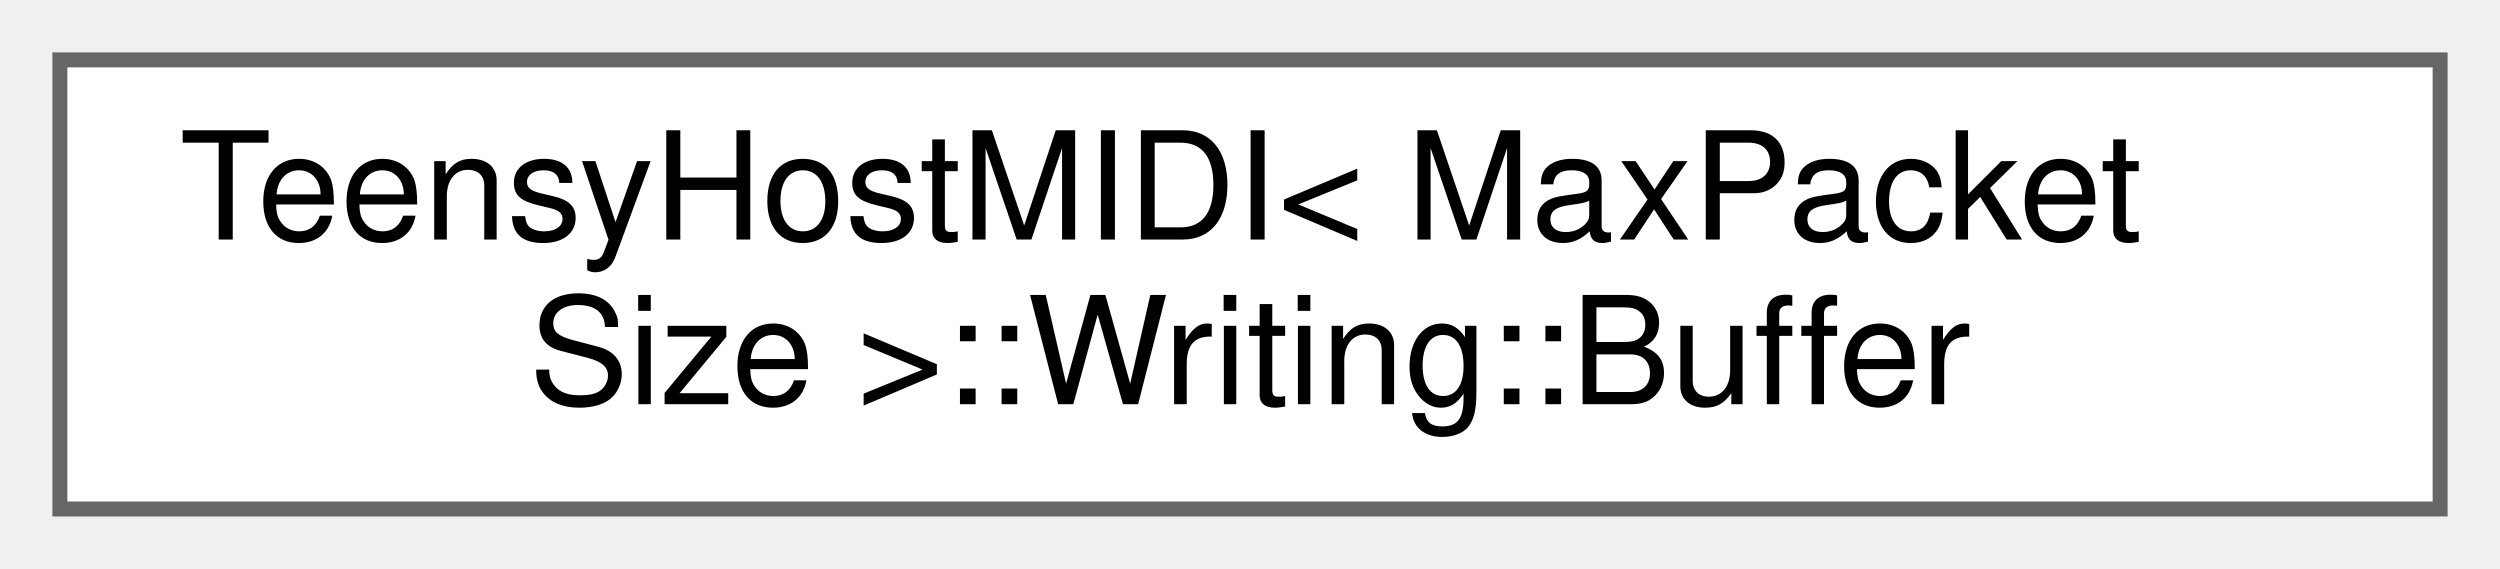
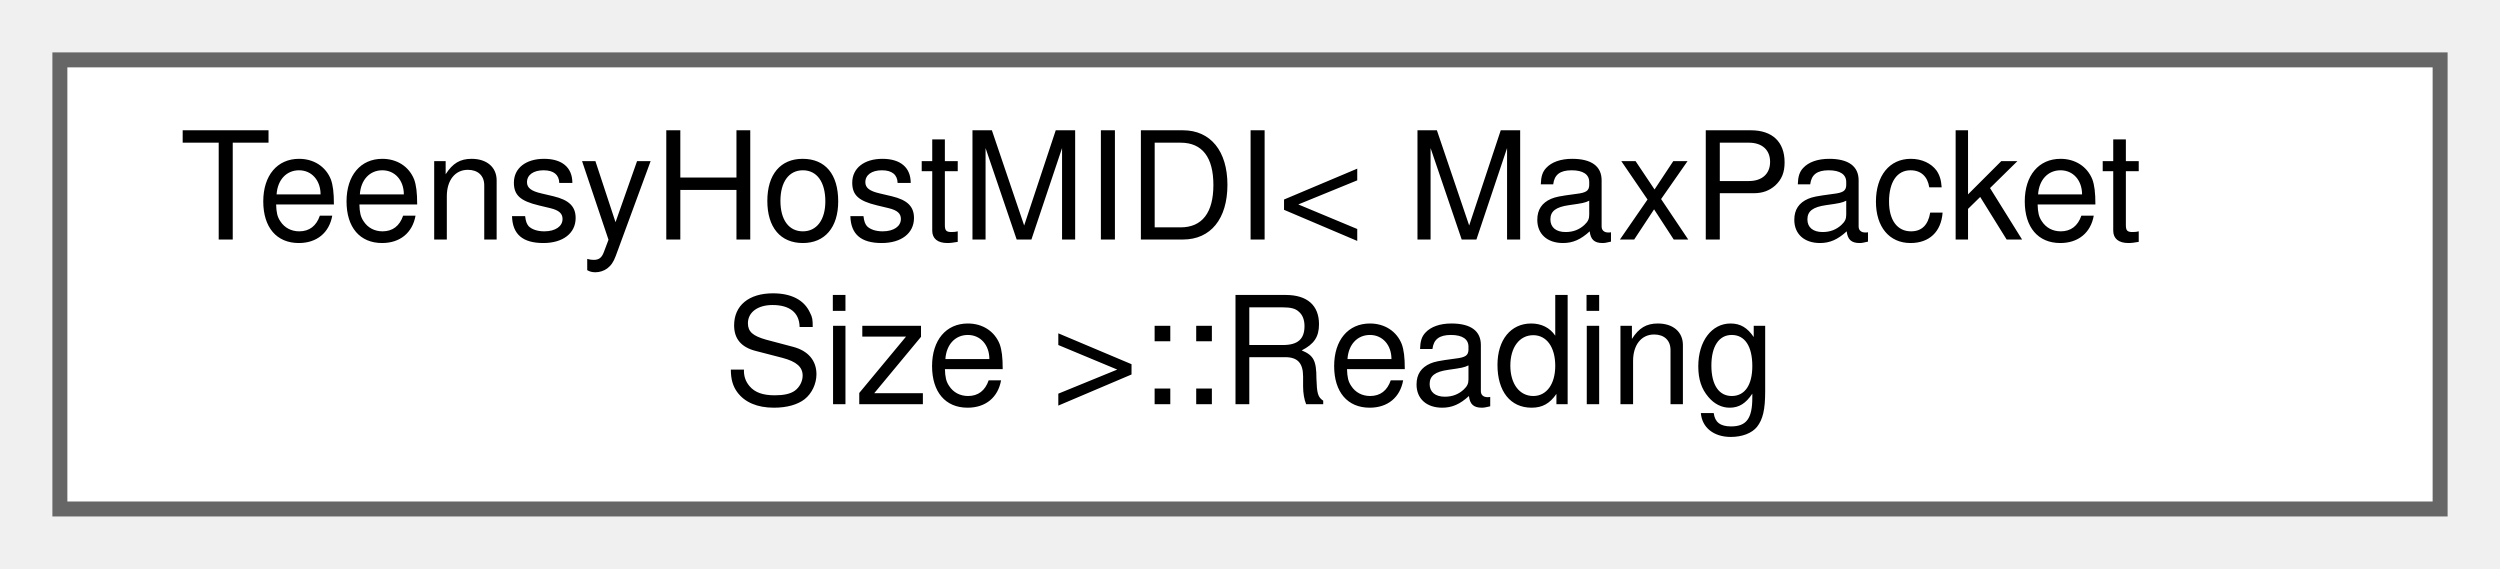
<svg xmlns="http://www.w3.org/2000/svg" xmlns:xlink="http://www.w3.org/1999/xlink" width="167pt" height="38pt" viewBox="0.00 0.00 167.00 38.00">
  <g id="graph0" class="graph" transform="scale(1 1) rotate(0) translate(4 34)">
    <g id="Node000000" class="node">
      <g id="a_Node000000">
-         <a xlink:href="d9/dec/structTeensyHostMIDI_1_1Writing_1_1Buffer.html" target="_top" xlink:title=" ">
+         <a xlink:href="d1/d81/structTeensyHostMIDI_1_1Reading.html" target="_top" xlink:title="State for reading incoming USB-MIDI data.">
          <polygon fill="white" stroke="#666666" points="159,-30 0,-30 0,0 159,0 159,-30" />
          <text text-anchor="start" x="8" y="-18" font-family="Helvetica,sans-Serif" font-size="10.00">TeensyHostMIDI&lt; MaxPacket</text>
-           <text text-anchor="middle" x="79.5" y="-7" font-family="Helvetica,sans-Serif" font-size="10.00">Size &gt;::Writing::Buffer</text>
+           <text text-anchor="middle" x="79.5" y="-7" font-family="Helvetica,sans-Serif" font-size="10.00">Size &gt;::Reading</text>
        </a>
      </g>
    </g>
  </g>
</svg>
